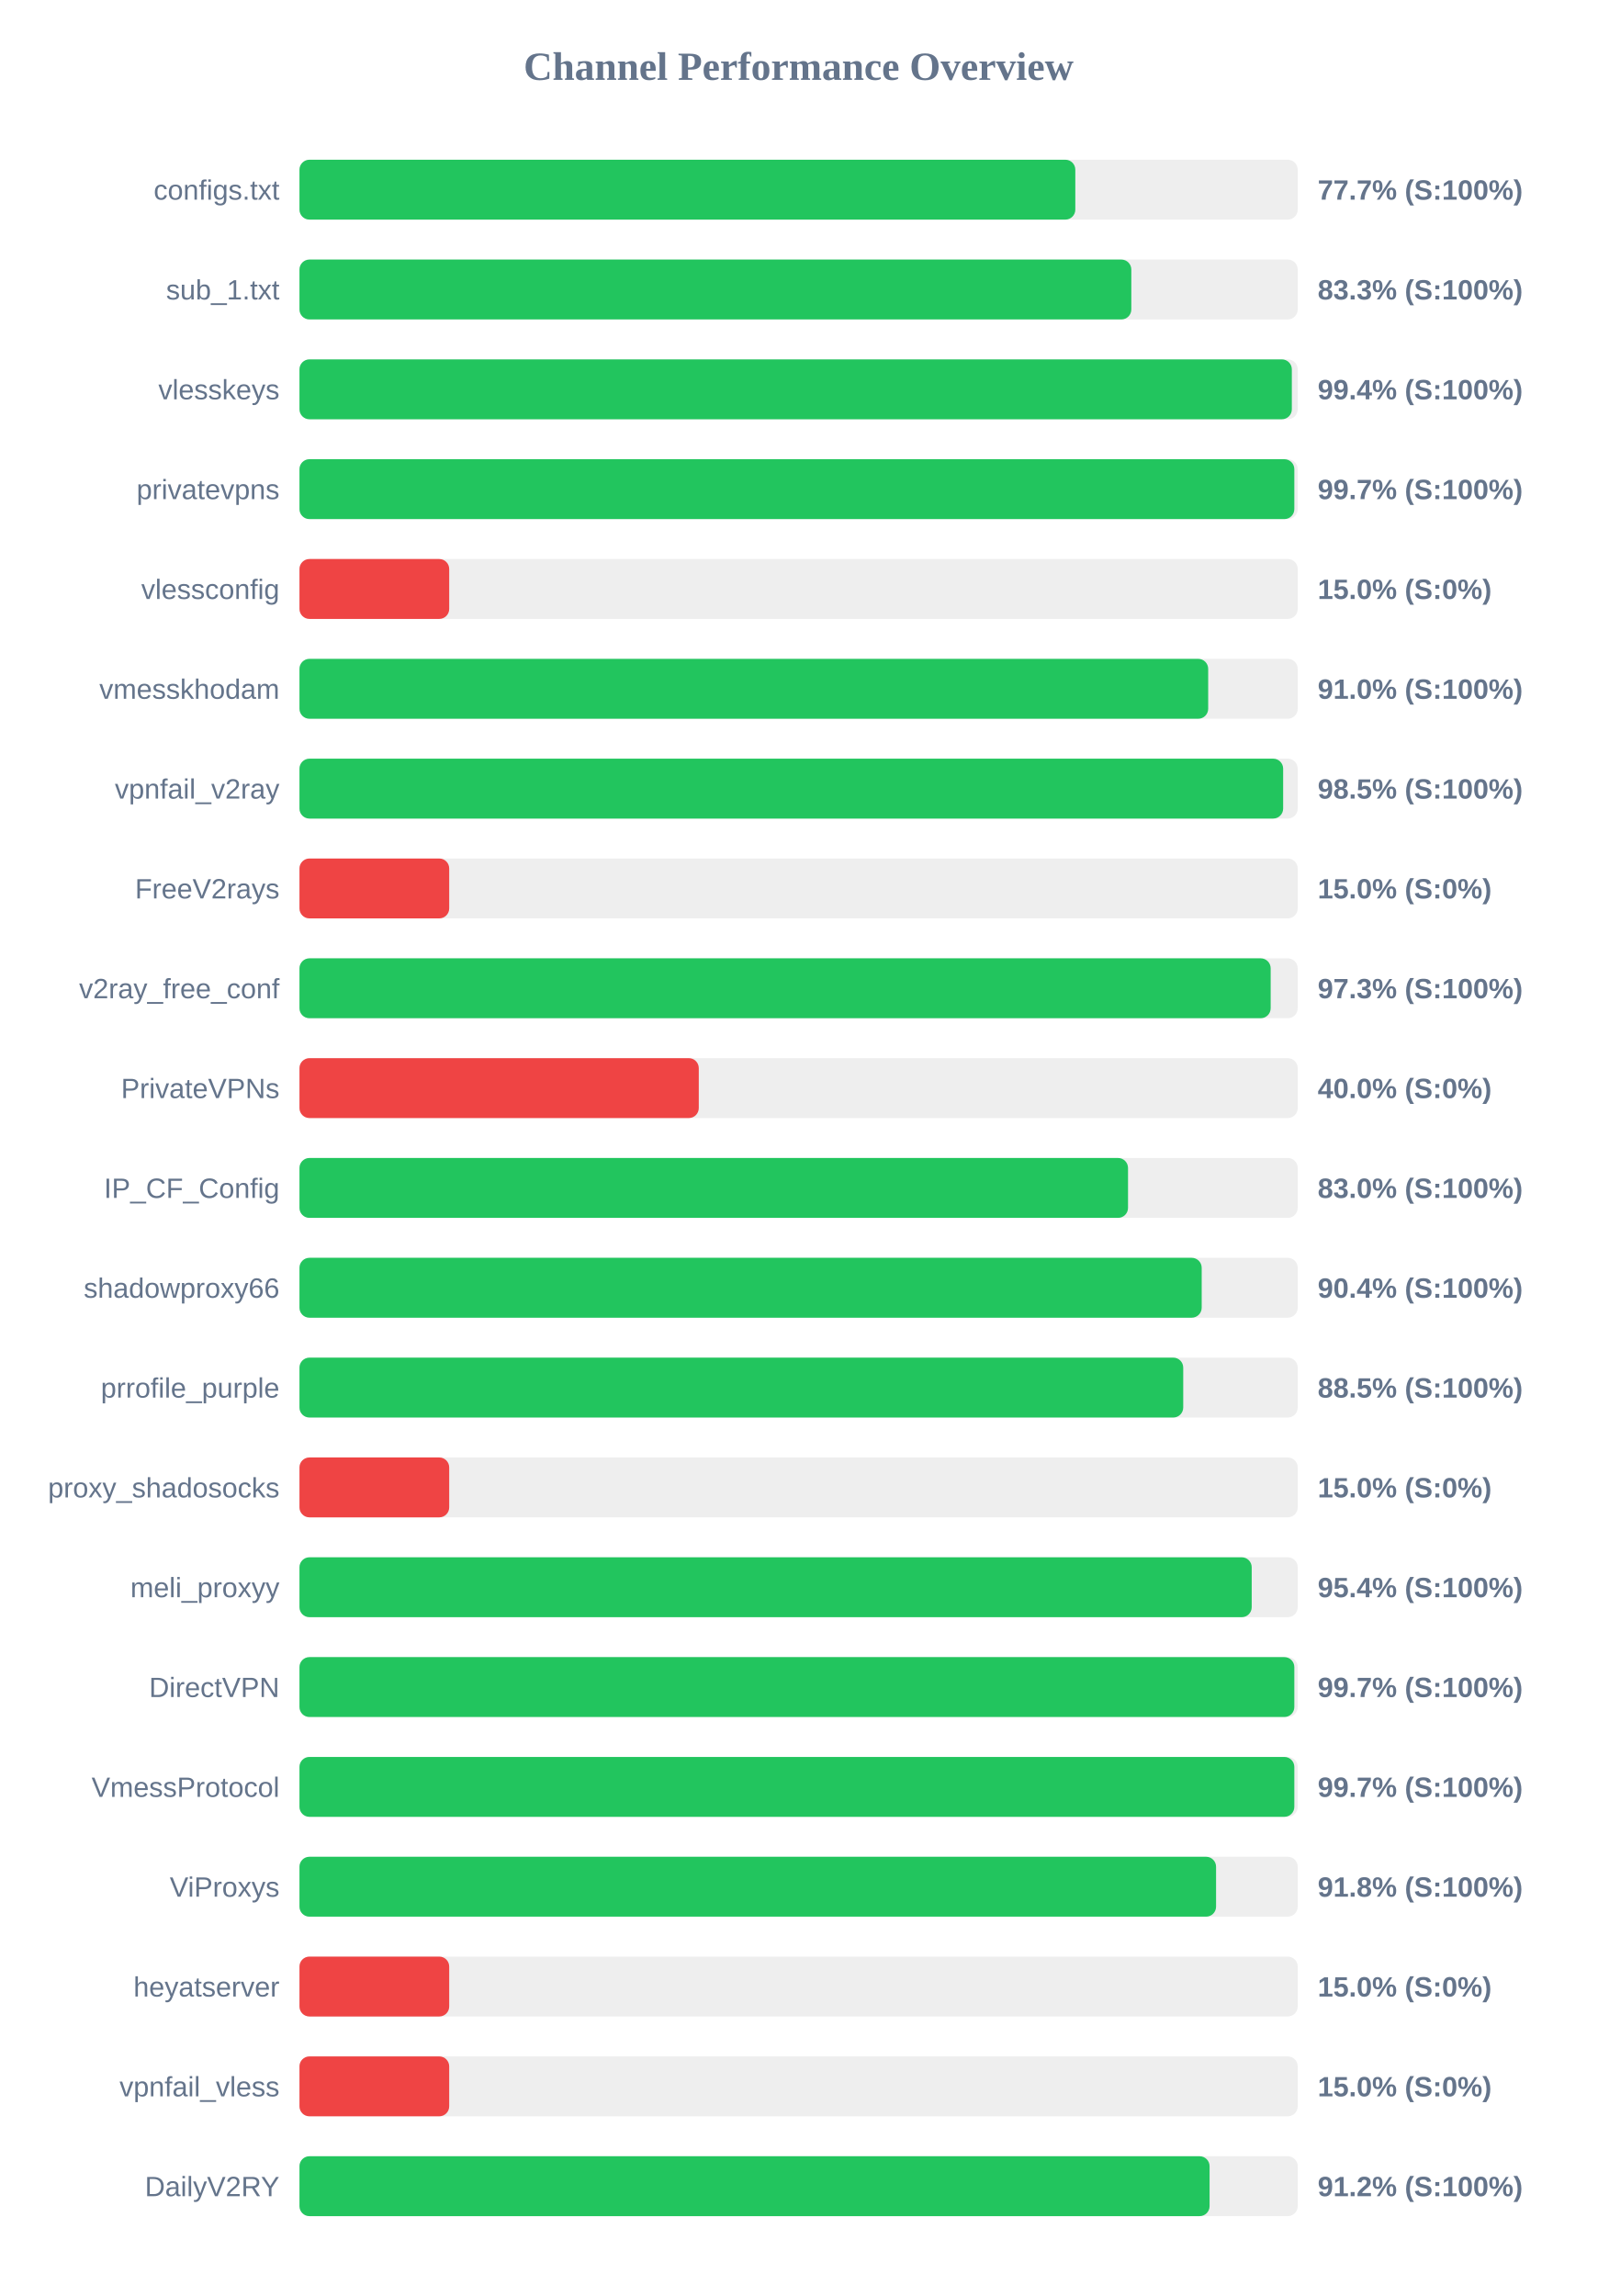
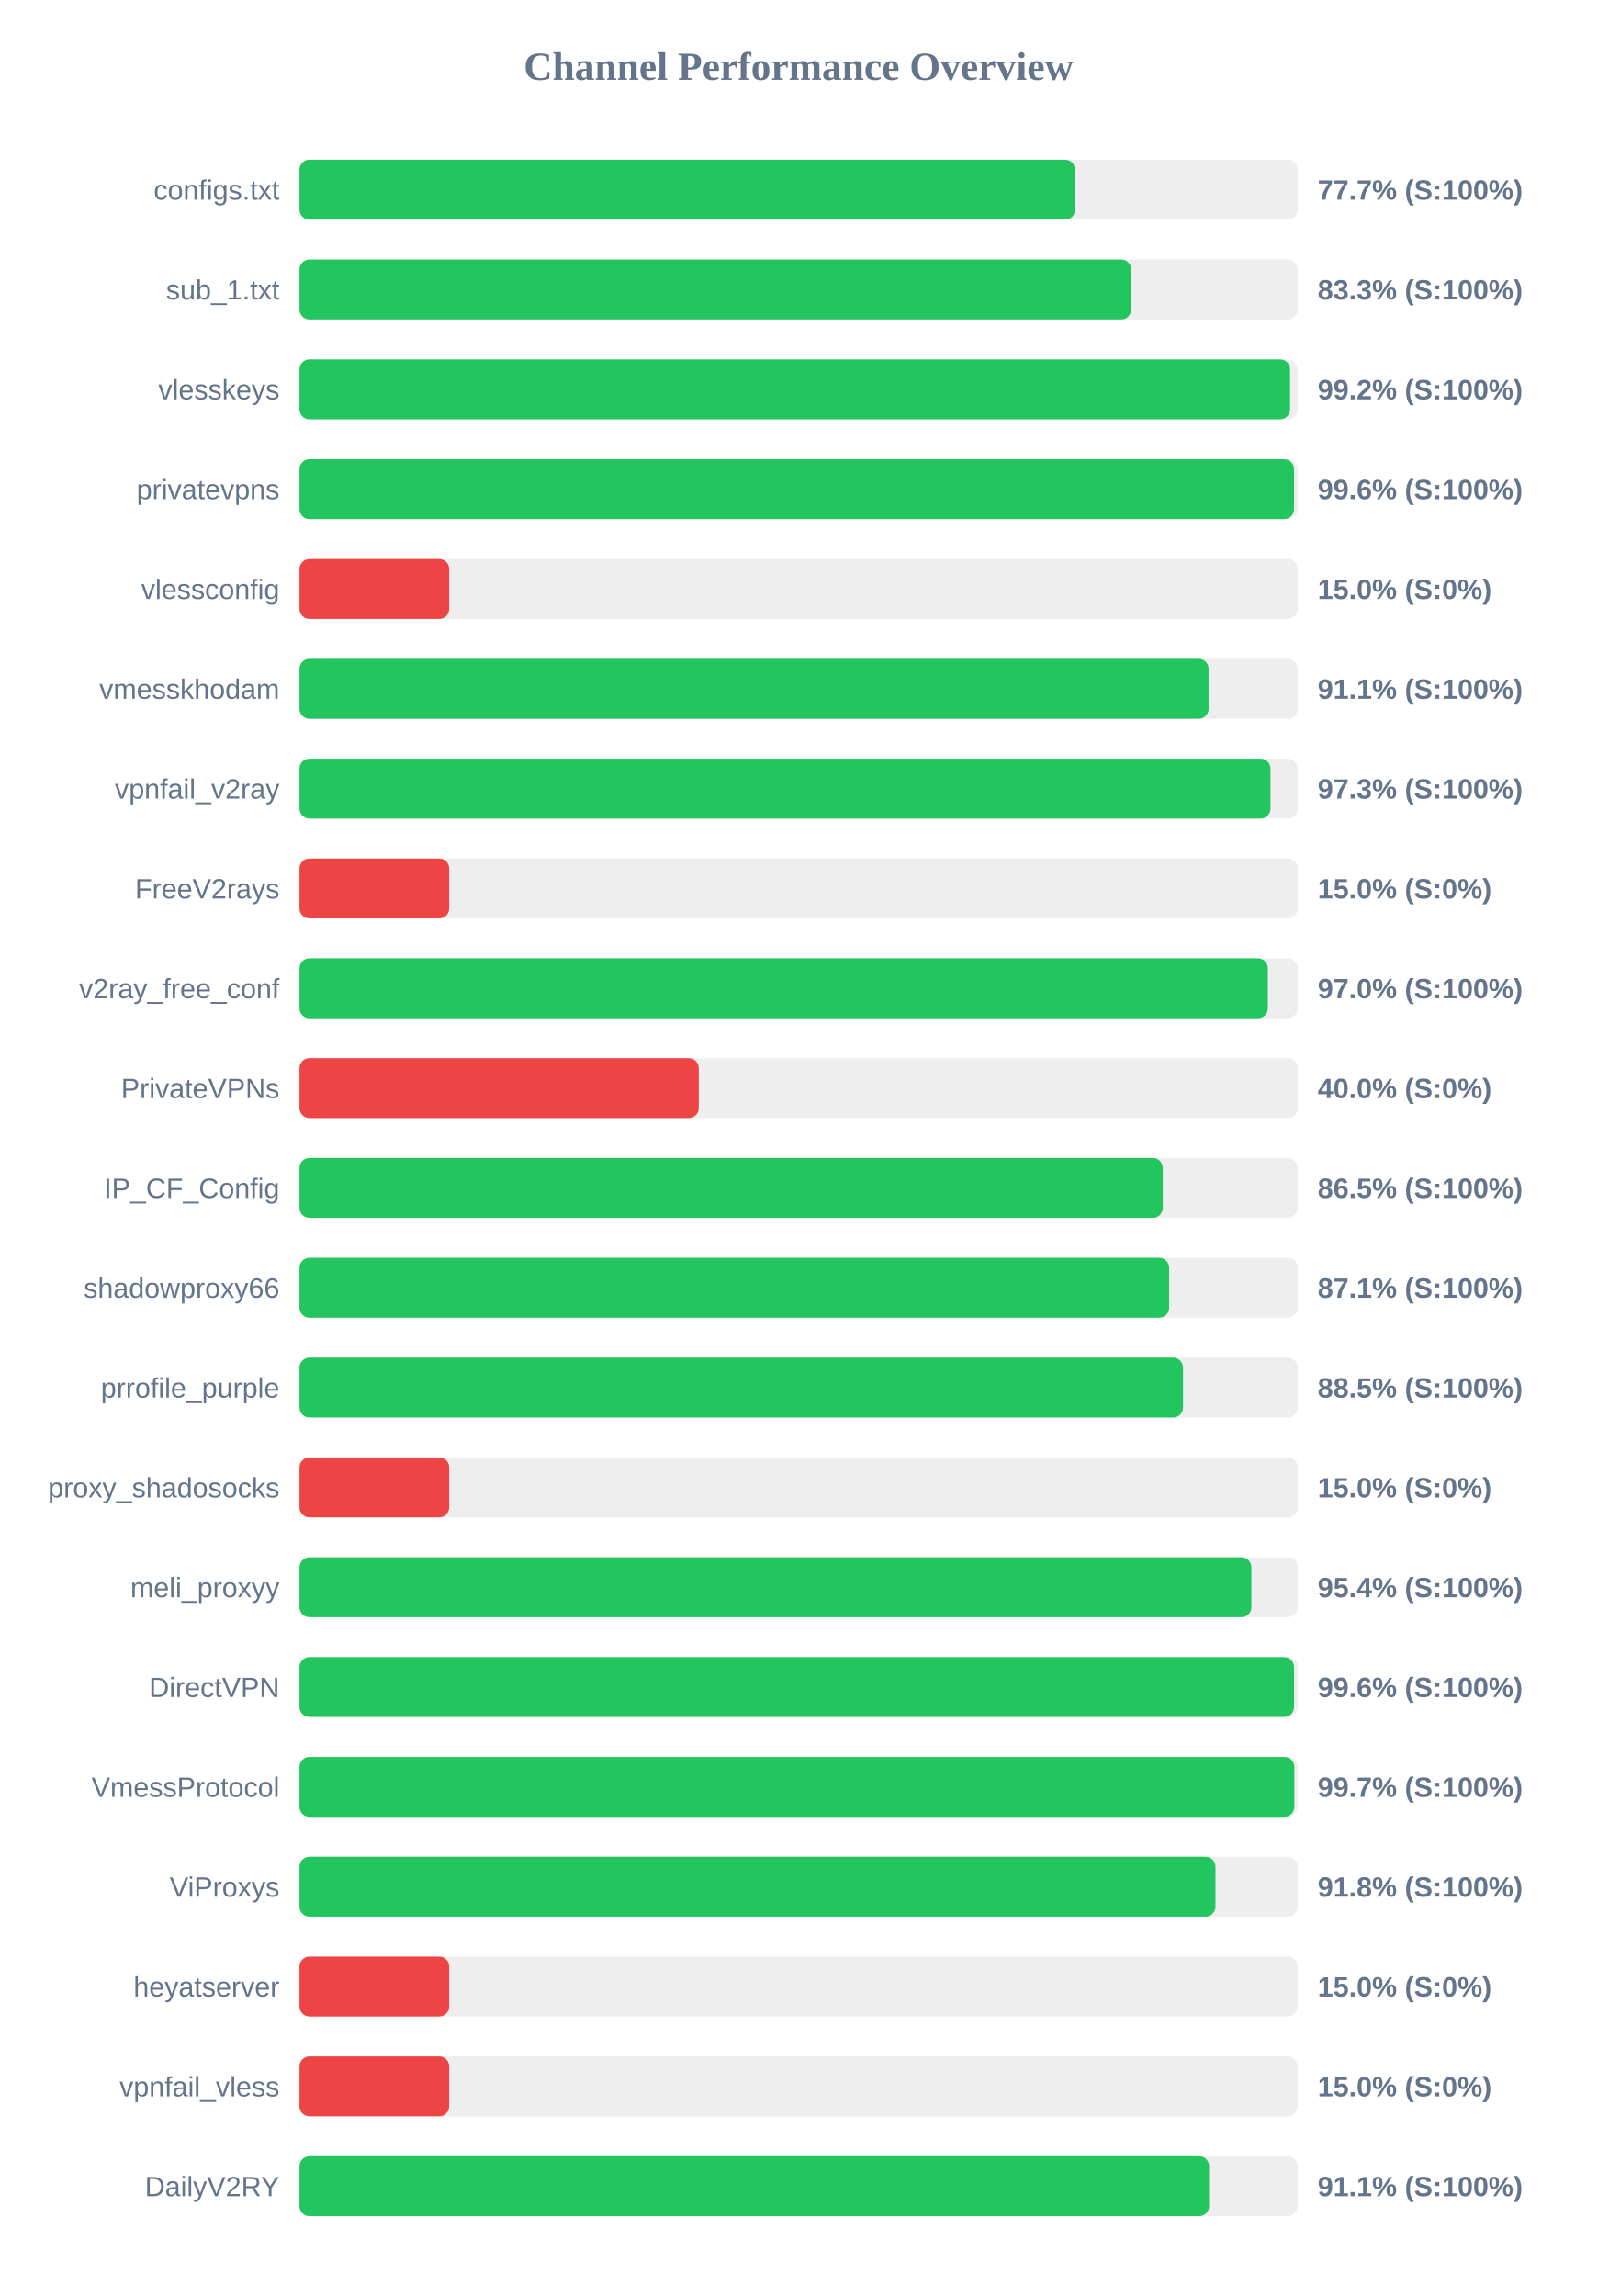
<svg xmlns="http://www.w3.org/2000/svg" width="800" height="1150" version="1.1">
  <style>
        .row { font: 14px Arial; fill: #64748b; }
        .score { font: bold 14px Arial; fill: #64748b; }
    </style>
  <text x="400" y="40" text-anchor="middle" font-size="20px" font-weight="bold" fill="#64748b">Channel Performance Overview</text>
  <rect x="150" y="80" width="500" height="30" fill="#eee" rx="5" />
-   <rect x="150" y="80" width="388.6" height="30" fill="#22c55e" rx="5" />
+   <rect x="150" y="80" width="388.5" height="30" fill="#22c55e" rx="5" />
  <text x="140" y="100" text-anchor="end" class="row">configs.txt</text>
  <text x="660" y="100" text-anchor="start" class="score">77.7% (S:100%)</text>
  <rect x="150" y="130" width="500" height="30" fill="#eee" rx="5" />
-   <rect x="150" y="130" width="416.65" height="30" fill="#22c55e" rx="5" />
+   <rect x="150" y="130" width="416.6" height="30" fill="#22c55e" rx="5" />
  <text x="140" y="150" text-anchor="end" class="row">sub_1.txt</text>
  <text x="660" y="150" text-anchor="start" class="score">83.3% (S:100%)</text>
  <rect x="150" y="180" width="500" height="30" fill="#eee" rx="5" />
-   <rect x="150" y="180" width="497.05" height="30" fill="#22c55e" rx="5" />
+   <rect x="150" y="180" width="496.15" height="30" fill="#22c55e" rx="5" />
  <text x="140" y="200" text-anchor="end" class="row">vlesskeys</text>
-   <text x="660" y="200" text-anchor="start" class="score">99.4% (S:100%)</text>
+   <text x="660" y="200" text-anchor="start" class="score">99.2% (S:100%)</text>
  <rect x="150" y="230" width="500" height="30" fill="#eee" rx="5" />
-   <rect x="150" y="230" width="498.3" height="30" fill="#22c55e" rx="5" />
+   <rect x="150" y="230" width="498.15" height="30" fill="#22c55e" rx="5" />
  <text x="140" y="250" text-anchor="end" class="row">privatevpns</text>
-   <text x="660" y="250" text-anchor="start" class="score">99.7% (S:100%)</text>
+   <text x="660" y="250" text-anchor="start" class="score">99.6% (S:100%)</text>
  <rect x="150" y="280" width="500" height="30" fill="#eee" rx="5" />
  <rect x="150" y="280" width="75.0" height="30" fill="#ef4444" rx="5" />
  <text x="140" y="300" text-anchor="end" class="row">vlessconfig</text>
  <text x="660" y="300" text-anchor="start" class="score">15.0% (S:0%)</text>
  <rect x="150" y="330" width="500" height="30" fill="#eee" rx="5" />
-   <rect x="150" y="330" width="455.15" height="30" fill="#22c55e" rx="5" />
+   <rect x="150" y="330" width="455.35" height="30" fill="#22c55e" rx="5" />
  <text x="140" y="350" text-anchor="end" class="row">vmesskhodam</text>
-   <text x="660" y="350" text-anchor="start" class="score">91.0% (S:100%)</text>
+   <text x="660" y="350" text-anchor="start" class="score">91.1% (S:100%)</text>
  <rect x="150" y="380" width="500" height="30" fill="#eee" rx="5" />
-   <rect x="150" y="380" width="492.7" height="30" fill="#22c55e" rx="5" />
+   <rect x="150" y="380" width="486.35" height="30" fill="#22c55e" rx="5" />
  <text x="140" y="400" text-anchor="end" class="row">vpnfail_v2ray</text>
-   <text x="660" y="400" text-anchor="start" class="score">98.5% (S:100%)</text>
+   <text x="660" y="400" text-anchor="start" class="score">97.3% (S:100%)</text>
  <rect x="150" y="430" width="500" height="30" fill="#eee" rx="5" />
  <rect x="150" y="430" width="75.0" height="30" fill="#ef4444" rx="5" />
  <text x="140" y="450" text-anchor="end" class="row">FreeV2rays</text>
  <text x="660" y="450" text-anchor="start" class="score">15.0% (S:0%)</text>
  <rect x="150" y="480" width="500" height="30" fill="#eee" rx="5" />
-   <rect x="150" y="480" width="486.45" height="30" fill="#22c55e" rx="5" />
+   <rect x="150" y="480" width="485.05" height="30" fill="#22c55e" rx="5" />
  <text x="140" y="500" text-anchor="end" class="row">v2ray_free_conf</text>
-   <text x="660" y="500" text-anchor="start" class="score">97.3% (S:100%)</text>
+   <text x="660" y="500" text-anchor="start" class="score">97.0% (S:100%)</text>
  <rect x="150" y="530" width="500" height="30" fill="#eee" rx="5" />
  <rect x="150" y="530" width="200.0" height="30" fill="#ef4444" rx="5" />
  <text x="140" y="550" text-anchor="end" class="row">PrivateVPNs</text>
  <text x="660" y="550" text-anchor="start" class="score">40.0% (S:0%)</text>
  <rect x="150" y="580" width="500" height="30" fill="#eee" rx="5" />
-   <rect x="150" y="580" width="415.0" height="30" fill="#22c55e" rx="5" />
+   <rect x="150" y="580" width="432.4" height="30" fill="#22c55e" rx="5" />
  <text x="140" y="600" text-anchor="end" class="row">IP_CF_Config</text>
-   <text x="660" y="600" text-anchor="start" class="score">83.0% (S:100%)</text>
+   <text x="660" y="600" text-anchor="start" class="score">86.5% (S:100%)</text>
  <rect x="150" y="630" width="500" height="30" fill="#eee" rx="5" />
-   <rect x="150" y="630" width="451.9" height="30" fill="#22c55e" rx="5" />
+   <rect x="150" y="630" width="435.6" height="30" fill="#22c55e" rx="5" />
  <text x="140" y="650" text-anchor="end" class="row">shadowproxy66</text>
-   <text x="660" y="650" text-anchor="start" class="score">90.4% (S:100%)</text>
+   <text x="660" y="650" text-anchor="start" class="score">87.1% (S:100%)</text>
  <rect x="150" y="680" width="500" height="30" fill="#eee" rx="5" />
-   <rect x="150" y="680" width="442.65" height="30" fill="#22c55e" rx="5" />
+   <rect x="150" y="680" width="442.55" height="30" fill="#22c55e" rx="5" />
  <text x="140" y="700" text-anchor="end" class="row">prrofile_purple</text>
  <text x="660" y="700" text-anchor="start" class="score">88.5% (S:100%)</text>
  <rect x="150" y="730" width="500" height="30" fill="#eee" rx="5" />
  <rect x="150" y="730" width="75.0" height="30" fill="#ef4444" rx="5" />
  <text x="140" y="750" text-anchor="end" class="row">proxy_shadosocks</text>
  <text x="660" y="750" text-anchor="start" class="score">15.0% (S:0%)</text>
  <rect x="150" y="780" width="500" height="30" fill="#eee" rx="5" />
-   <rect x="150" y="780" width="476.95" height="30" fill="#22c55e" rx="5" />
+   <rect x="150" y="780" width="476.8" height="30" fill="#22c55e" rx="5" />
  <text x="140" y="800" text-anchor="end" class="row">meli_proxyy</text>
  <text x="660" y="800" text-anchor="start" class="score">95.4% (S:100%)</text>
  <rect x="150" y="830" width="500" height="30" fill="#eee" rx="5" />
-   <rect x="150" y="830" width="498.3" height="30" fill="#22c55e" rx="5" />
+   <rect x="150" y="830" width="498.15" height="30" fill="#22c55e" rx="5" />
  <text x="140" y="850" text-anchor="end" class="row">DirectVPN</text>
-   <text x="660" y="850" text-anchor="start" class="score">99.7% (S:100%)</text>
+   <text x="660" y="850" text-anchor="start" class="score">99.6% (S:100%)</text>
  <rect x="150" y="880" width="500" height="30" fill="#eee" rx="5" />
  <rect x="150" y="880" width="498.3" height="30" fill="#22c55e" rx="5" />
  <text x="140" y="900" text-anchor="end" class="row">VmessProtocol</text>
  <text x="660" y="900" text-anchor="start" class="score">99.7% (S:100%)</text>
  <rect x="150" y="930" width="500" height="30" fill="#eee" rx="5" />
-   <rect x="150" y="930" width="459.1" height="30" fill="#22c55e" rx="5" />
+   <rect x="150" y="930" width="458.8" height="30" fill="#22c55e" rx="5" />
  <text x="140" y="950" text-anchor="end" class="row">ViProxys</text>
  <text x="660" y="950" text-anchor="start" class="score">91.8% (S:100%)</text>
  <rect x="150" y="980" width="500" height="30" fill="#eee" rx="5" />
  <rect x="150" y="980" width="75.0" height="30" fill="#ef4444" rx="5" />
  <text x="140" y="1000" text-anchor="end" class="row">heyatserver</text>
  <text x="660" y="1000" text-anchor="start" class="score">15.0% (S:0%)</text>
  <rect x="150" y="1030" width="500" height="30" fill="#eee" rx="5" />
  <rect x="150" y="1030" width="75.0" height="30" fill="#ef4444" rx="5" />
  <text x="140" y="1050" text-anchor="end" class="row">vpnfail_vless</text>
  <text x="660" y="1050" text-anchor="start" class="score">15.0% (S:0%)</text>
  <rect x="150" y="1080" width="500" height="30" fill="#eee" rx="5" />
-   <rect x="150" y="1080" width="455.85" height="30" fill="#22c55e" rx="5" />
+   <rect x="150" y="1080" width="455.6" height="30" fill="#22c55e" rx="5" />
  <text x="140" y="1100" text-anchor="end" class="row">DailyV2RY</text>
-   <text x="660" y="1100" text-anchor="start" class="score">91.2% (S:100%)</text>
+   <text x="660" y="1100" text-anchor="start" class="score">91.1% (S:100%)</text>
</svg>
